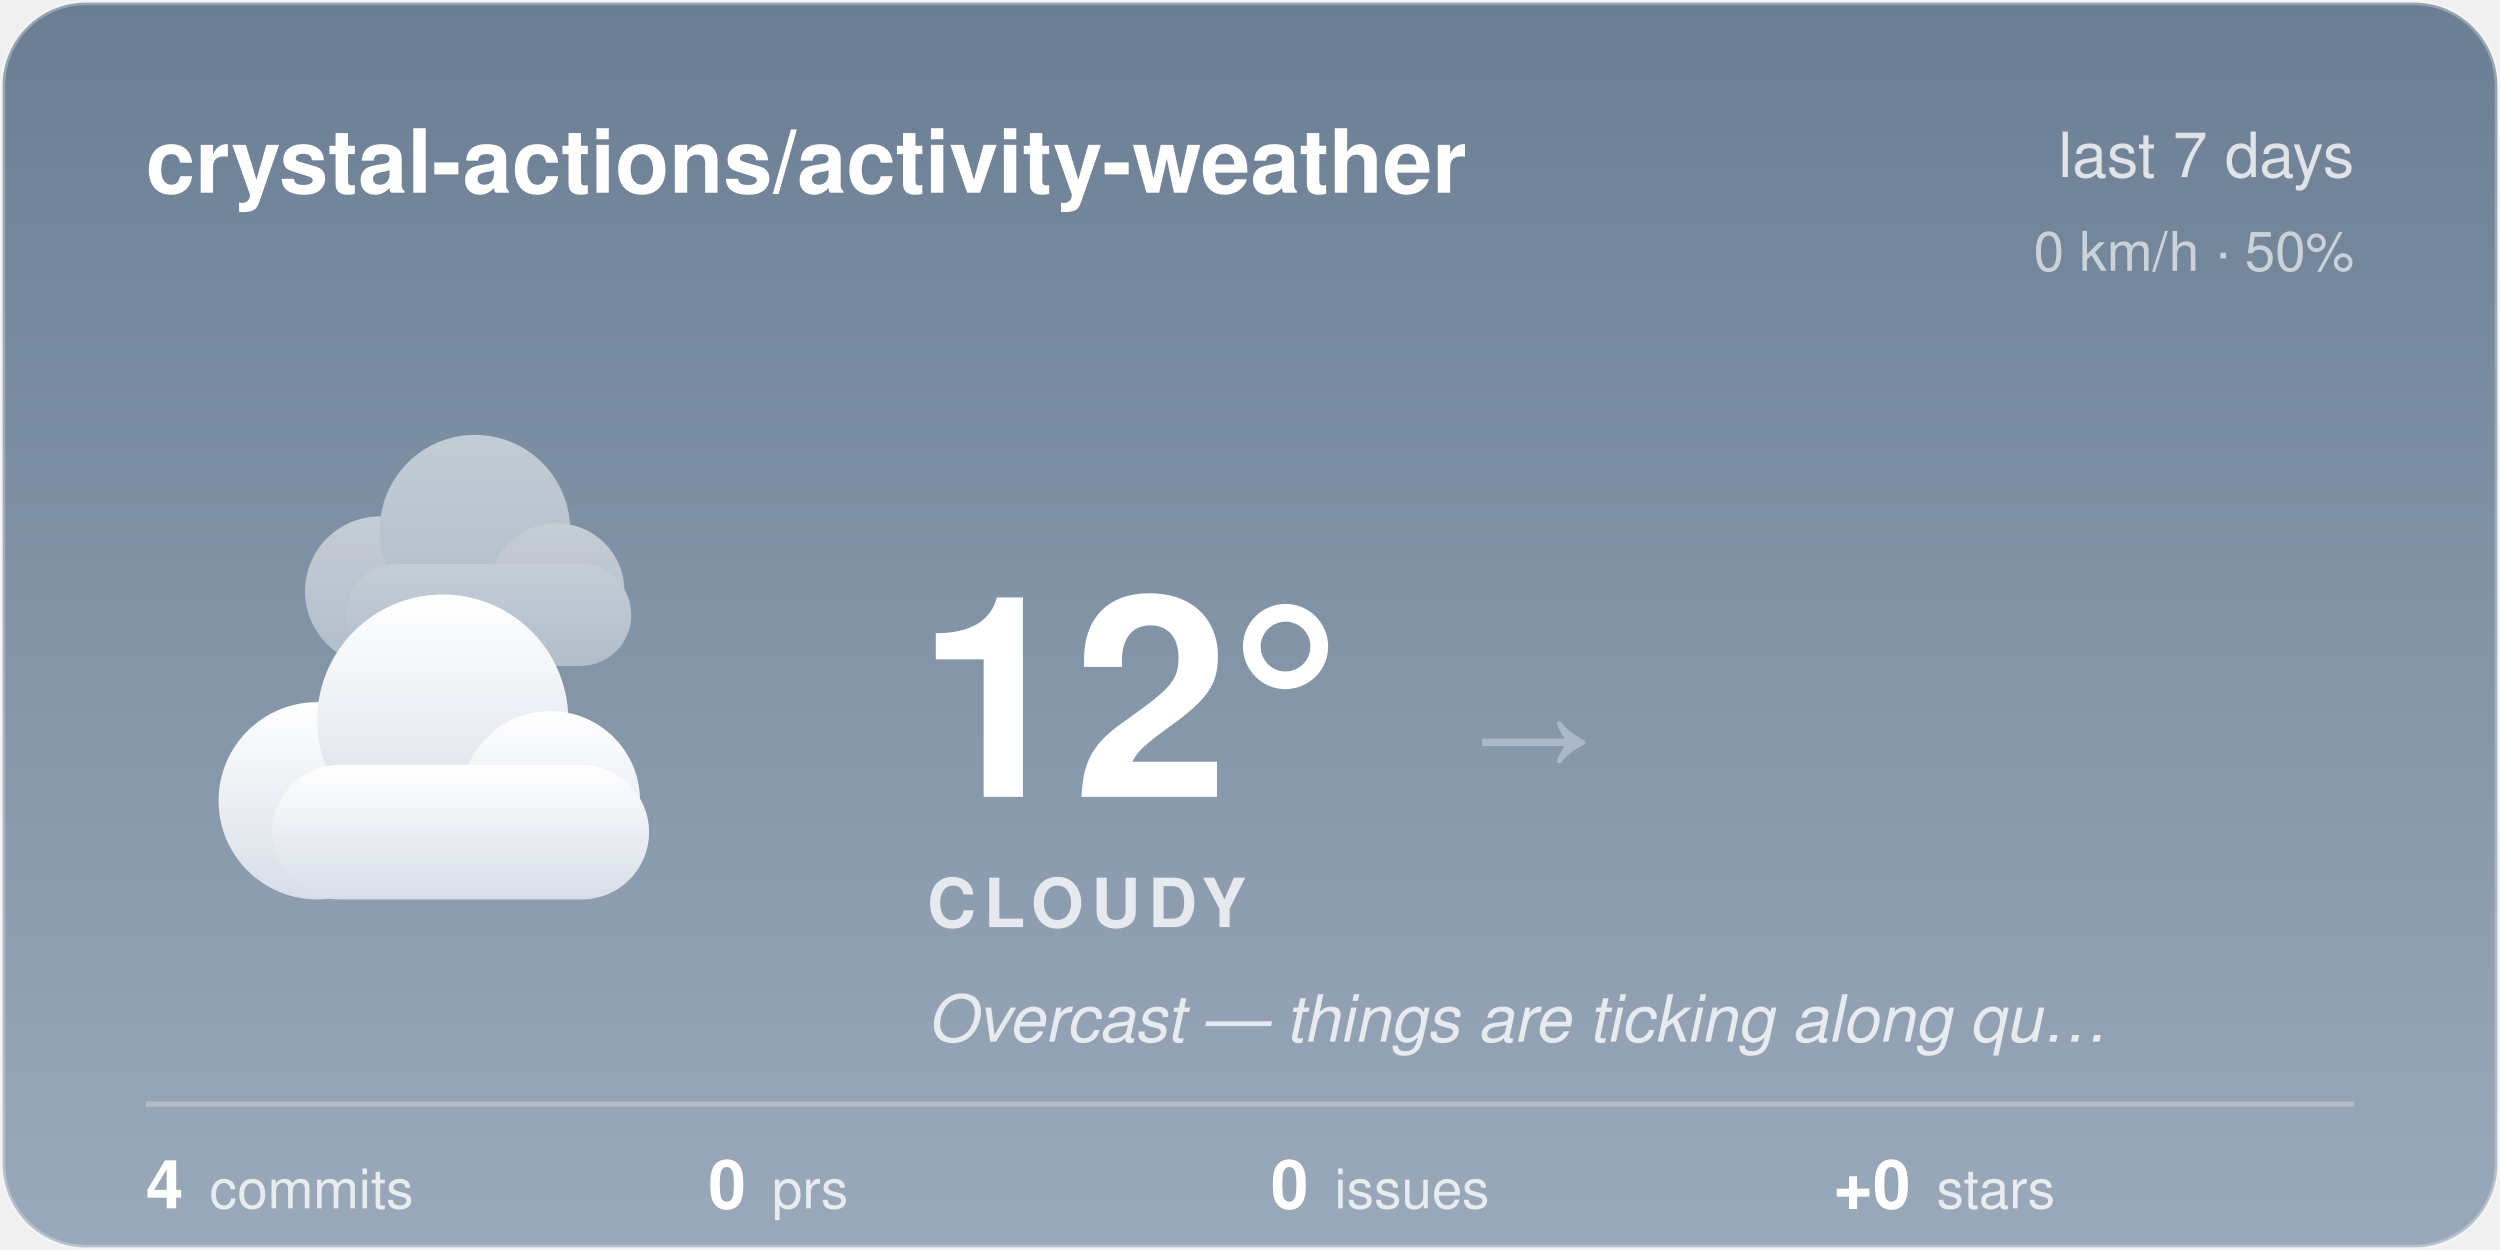
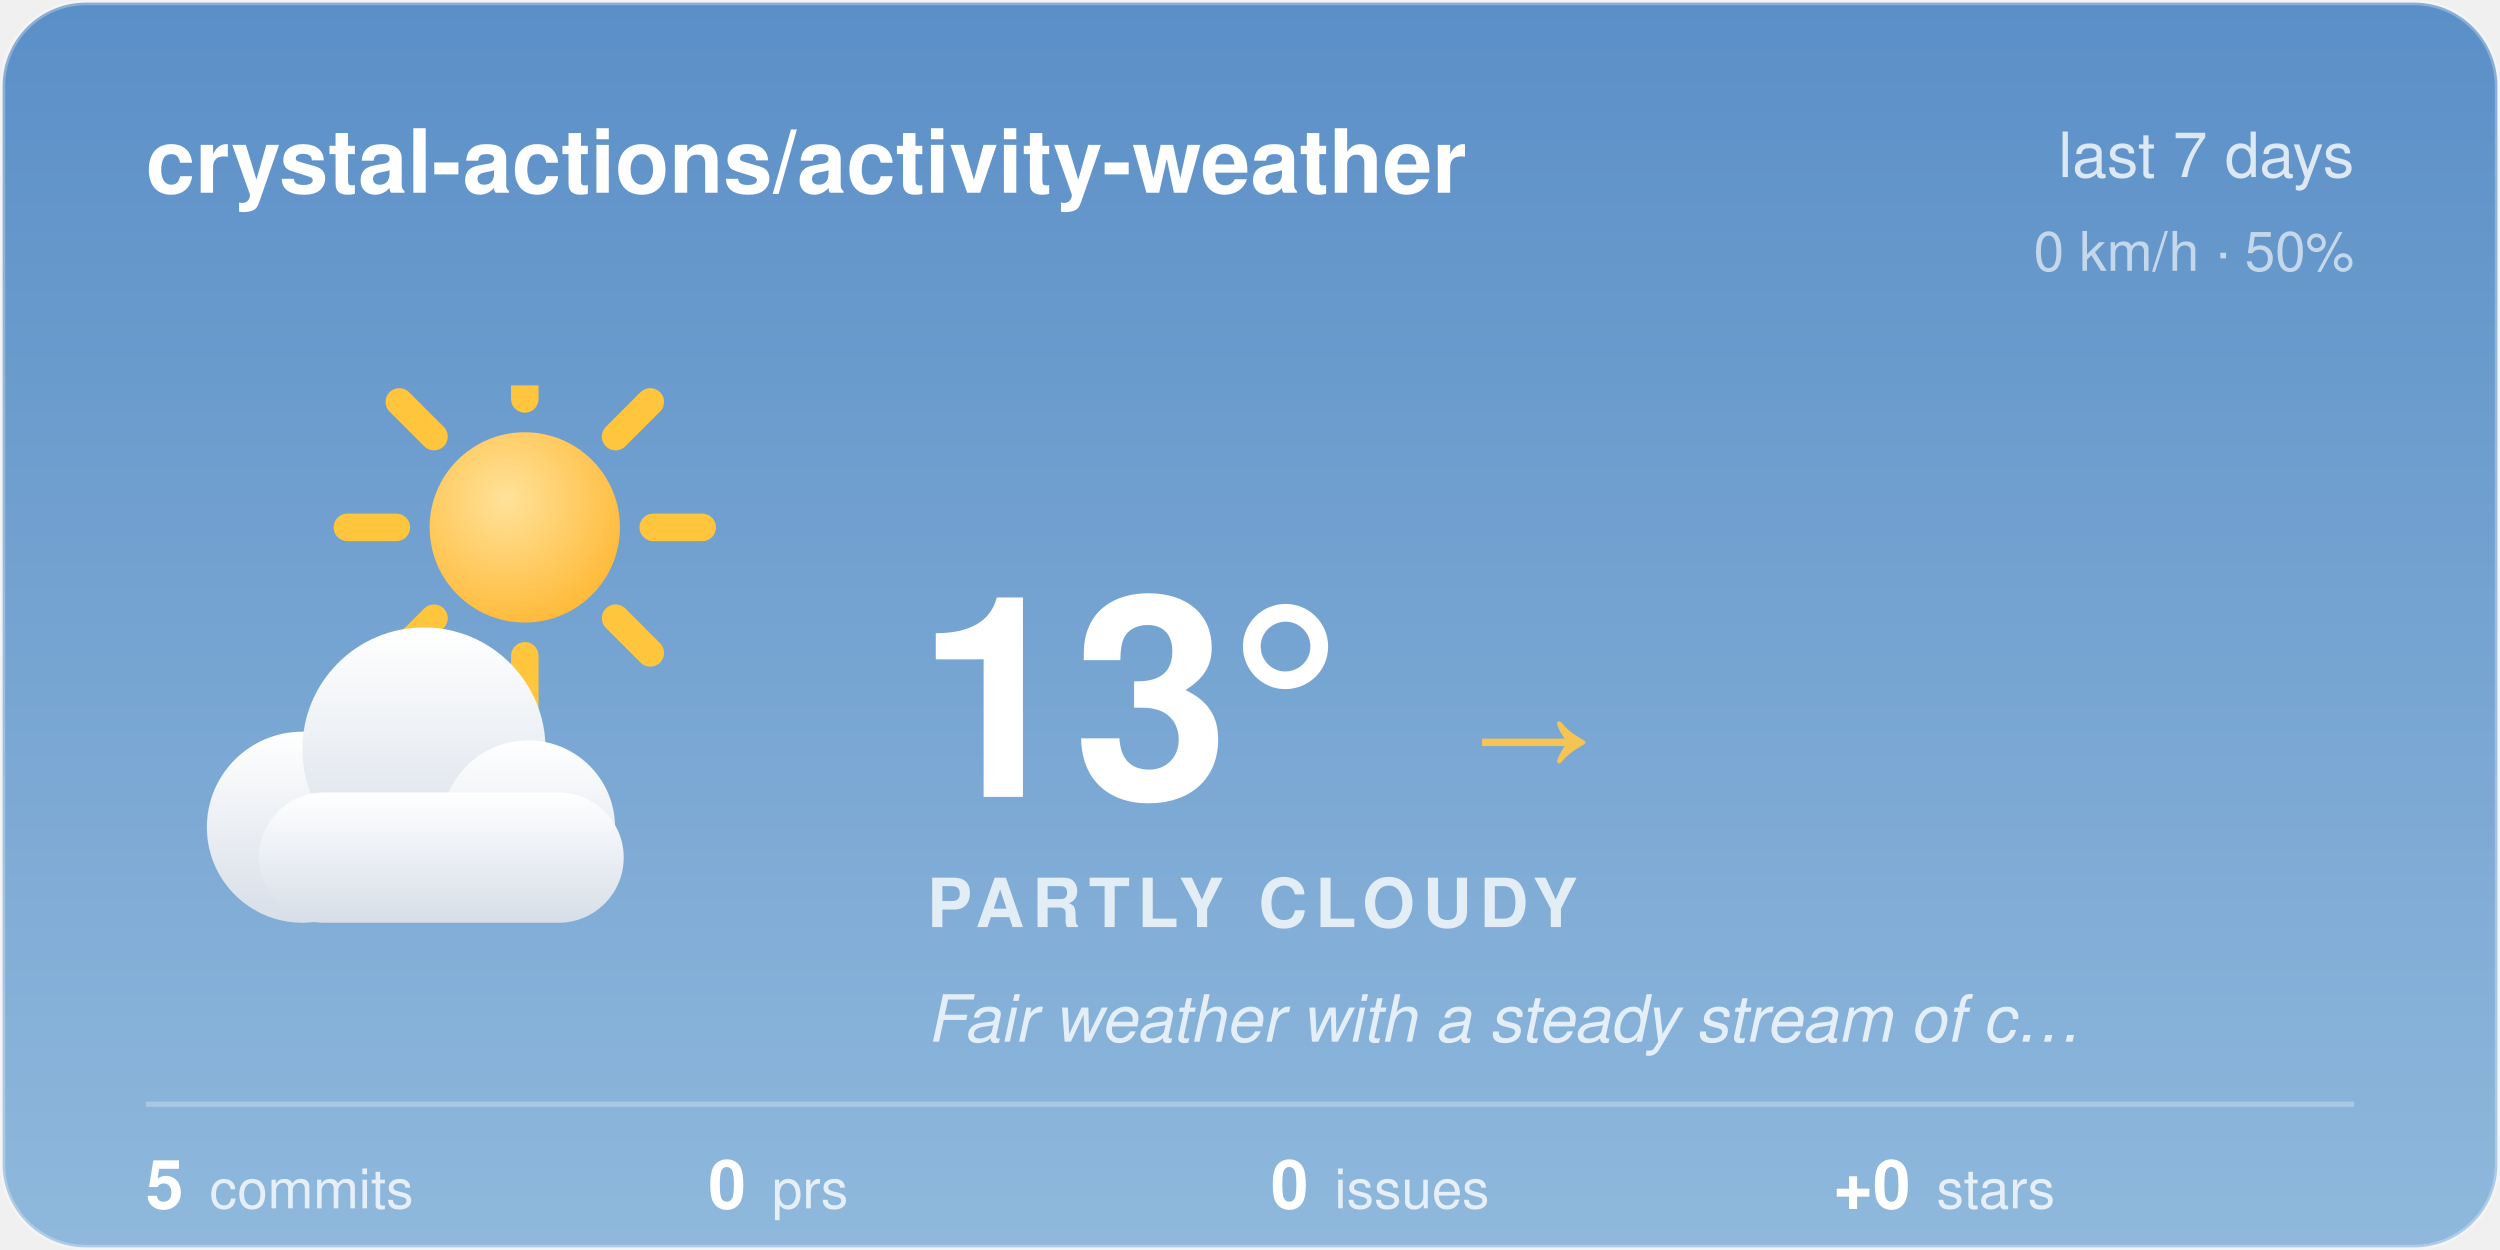
<svg xmlns="http://www.w3.org/2000/svg" width="480" height="240" viewBox="0 0 480 240">
-   <style>@keyframes aw-drift{50%{transform:translateX(5px)}}@keyframes aw-drift-back{50%{transform:translateX(-4px)}}.aw-cloud{animation:aw-drift 7s ease-in-out infinite}.aw-cloud-back{animation:aw-drift-back 9s ease-in-out infinite}@media (prefers-reduced-motion:reduce){*{animation:none !important}}.aw-ink{fill:#ffffff}.aw-sub{fill:rgba(255,255,255,0.78)}.aw-faint{fill:rgba(255,255,255,0.28)}.aw-stroke{stroke:rgba(255,255,255,0.28)}.aw-s0{stop-color:#6B7E93}.aw-s1{stop-color:#9AA9BA}.aw-c0{stop-color:#ffffff}.aw-c1{stop-color:#d7dee8}.aw-bg{fill:transparent}@media (prefers-color-scheme:dark){.aw-ink{fill:#ffffff}.aw-sub{fill:rgba(255,255,255,0.78)}.aw-faint{fill:rgba(255,255,255,0.28)}.aw-stroke{stroke:rgba(255,255,255,0.28)}.aw-s0{stop-color:#232C3A}.aw-s1{stop-color:#48566B}.aw-c0{stop-color:#b8c4d4}.aw-c1{stop-color:#8494ac}.aw-bg{fill:transparent}}</style>
+   <style>@keyframes aw-spin{to{transform:rotate(360deg)}}.aw-rays{animation:aw-spin 90s linear infinite;transform-origin:32px 32px}@keyframes aw-drift{50%{transform:translateX(5px)}}.aw-cloud{animation:aw-drift 7s ease-in-out infinite}@media (prefers-reduced-motion:reduce){*{animation:none !important}}.aw-ink{fill:#ffffff}.aw-sub{fill:rgba(255,255,255,0.78)}.aw-faint{fill:rgba(255,255,255,0.28)}.aw-stroke{stroke:rgba(255,255,255,0.28)}.aw-s0{stop-color:#5B8FC7}.aw-s1{stop-color:#8FB8DC}.aw-c0{stop-color:#ffffff}.aw-c1{stop-color:#d7dee8}.aw-bg{fill:transparent}@media (prefers-color-scheme:dark){.aw-ink{fill:#ffffff}.aw-sub{fill:rgba(255,255,255,0.78)}.aw-faint{fill:rgba(255,255,255,0.28)}.aw-stroke{stroke:rgba(255,255,255,0.28)}.aw-s0{stop-color:#1B2A47}.aw-s1{stop-color:#45608A}.aw-c0{stop-color:#b8c4d4}.aw-c1{stop-color:#8494ac}.aw-bg{fill:transparent}}</style>
  <defs>
    <linearGradient id="aw-sky" x1="0" y1="0" x2="0" y2="1">
      <stop offset="0" class="aw-s0" />
      <stop offset="1" class="aw-s1" />
    </linearGradient>
    <linearGradient id="awg-cloud" x1="0" y1="0" x2="0" y2="1">
      <stop offset="0" class="aw-c0" />
      <stop offset="1" class="aw-c1" />
    </linearGradient>
    <radialGradient id="awg-sun" cx="0.4" cy="0.35" r="0.85">
      <stop offset="0" stop-color="#FFE29A" />
      <stop offset="1" stop-color="#FFB020" />
    </radialGradient>
    <linearGradient id="awg-storm" x1="0" y1="0" x2="0" y2="1">
      <stop offset="0" stop-color="#7A8699" />
      <stop offset="1" stop-color="#56637A" />
    </linearGradient>
-     <symbol id="aw-i-cloudy" viewBox="0 0 64 64">
-       <g class="aw-cloud-back" transform="translate(10,-7) scale(0.72)" fill="url(#awg-cloud)" opacity="0.55">
-         <circle cx="19" cy="40" r="11" />
-         <circle cx="33" cy="31" r="14" />
-         <circle cx="45" cy="40" r="10" />
-         <rect x="14" y="36" width="42" height="15" rx="7.5" />
+     <symbol id="aw-i-partly_cloudy" viewBox="0 0 64 64">
+       <g transform="translate(16,-8) scale(0.72)">
+         <g class="aw-rays" stroke="#FFC53D" stroke-width="4.05" stroke-linecap="round">
+           <line x1="50.9" y1="32" x2="58.1" y2="32" />
+           <line x1="45.36" y1="45.36" x2="50.46" y2="50.46" />
+           <line x1="32" y1="50.9" x2="32" y2="58.1" />
+           <line x1="18.64" y1="45.36" x2="13.54" y2="50.46" />
+           <line x1="13.1" y1="32" x2="5.9" y2="32" />
+           <line x1="18.64" y1="18.64" x2="13.54" y2="13.54" />
+           <line x1="32" y1="13.1" x2="32" y2="5.9" />
+           <line x1="45.36" y1="18.64" x2="50.46" y2="13.54" />
+         </g>
+         <circle cx="32" cy="32" r="14" fill="url(#awg-sun)" />
      </g>
-       <g class="aw-cloud" transform="translate(-1,6) scale(0.95)" fill="url(#awg-cloud)">
+       <g class="aw-cloud" transform="translate(-2,10) scale(0.92)" fill="url(#awg-cloud)">
        <circle cx="19" cy="40" r="11" />
        <circle cx="33" cy="31" r="14" />
        <circle cx="45" cy="40" r="10" />
        <rect x="14" y="36" width="42" height="15" rx="7.5" />
      </g>
    </symbol>
    <clipPath id="aw-card">
      <rect x="1" y="1" width="478" height="238" rx="16" />
    </clipPath>
  </defs>
  <rect x="0.5" y="0.5" width="479" height="239" rx="16" fill="url(#aw-sky)" class="aw-stroke" />
  <g clip-path="url(#aw-card)">
  </g>
  <text x="28" y="37" font-family="-apple-system, 'Segoe UI', Helvetica, Arial, sans-serif" font-size="17" font-weight="600" class="aw-ink">crystal-actions/activity-weather</text>
  <text x="452" y="34" text-anchor="end" font-family="-apple-system, 'Segoe UI', Helvetica, Arial, sans-serif" font-size="12" class="aw-sub">last 7 days</text>
  <text x="452" y="52" text-anchor="end" font-family="-apple-system, 'Segoe UI', Helvetica, Arial, sans-serif" font-size="10.5" class="aw-sub" opacity="0.8">0 km/h · 50%</text>
-   <use href="#aw-i-cloudy" x="30" y="74" width="116" height="116" />
-   <text x="176" y="153" font-family="-apple-system, 'Segoe UI', Helvetica, Arial, sans-serif" font-size="54" font-weight="700" class="aw-ink">12°</text>
-   <text x="282.5" y="150" font-family="-apple-system, 'Segoe UI', Helvetica, Arial, sans-serif" font-size="24" fill="#AAB8C8">→</text>
-   <text x="178" y="178" font-family="-apple-system, 'Segoe UI', Helvetica, Arial, sans-serif" font-size="13" font-weight="600" letter-spacing="1.5" class="aw-sub">CLOUDY</text>
-   <text x="178" y="200" font-family="-apple-system, 'Segoe UI', Helvetica, Arial, sans-serif" font-size="12.5" font-style="italic" class="aw-sub">Overcast — things are ticking along qu…</text>
+   <use href="#aw-i-partly_cloudy" x="30" y="74" width="116" height="116" />
+   <text x="176" y="153" font-family="-apple-system, 'Segoe UI', Helvetica, Arial, sans-serif" font-size="54" font-weight="700" class="aw-ink">13°</text>
+   <text x="282.5" y="150" font-family="-apple-system, 'Segoe UI', Helvetica, Arial, sans-serif" font-size="24" fill="#F5C453">→</text>
+   <text x="178" y="178" font-family="-apple-system, 'Segoe UI', Helvetica, Arial, sans-serif" font-size="13" font-weight="600" letter-spacing="1.5" class="aw-sub">PARTLY CLOUDY</text>
+   <text x="178" y="200" font-family="-apple-system, 'Segoe UI', Helvetica, Arial, sans-serif" font-size="12.5" font-style="italic" class="aw-sub">Fair weather with a steady stream of c…</text>
  <line x1="28" y1="212" x2="452" y2="212" class="aw-stroke" stroke-width="1" />
-   <text x="28" y="232" font-family="-apple-system, 'Segoe UI', Helvetica, Arial, sans-serif" font-size="13" font-weight="600" class="aw-ink">4<tspan dx="5" font-size="10.5" font-weight="400" class="aw-sub">commits</tspan>
+   <text x="28" y="232" font-family="-apple-system, 'Segoe UI', Helvetica, Arial, sans-serif" font-size="13" font-weight="600" class="aw-ink">5<tspan dx="5" font-size="10.5" font-weight="400" class="aw-sub">commits</tspan>
  </text>
  <text x="136" y="232" font-family="-apple-system, 'Segoe UI', Helvetica, Arial, sans-serif" font-size="13" font-weight="600" class="aw-ink">0<tspan dx="5" font-size="10.5" font-weight="400" class="aw-sub">prs</tspan>
  </text>
  <text x="244" y="232" font-family="-apple-system, 'Segoe UI', Helvetica, Arial, sans-serif" font-size="13" font-weight="600" class="aw-ink">0<tspan dx="5" font-size="10.5" font-weight="400" class="aw-sub">issues</tspan>
  </text>
  <text x="352" y="232" font-family="-apple-system, 'Segoe UI', Helvetica, Arial, sans-serif" font-size="13" font-weight="600" class="aw-ink">+0<tspan dx="5" font-size="10.5" font-weight="400" class="aw-sub">stars</tspan>
  </text>
</svg>
